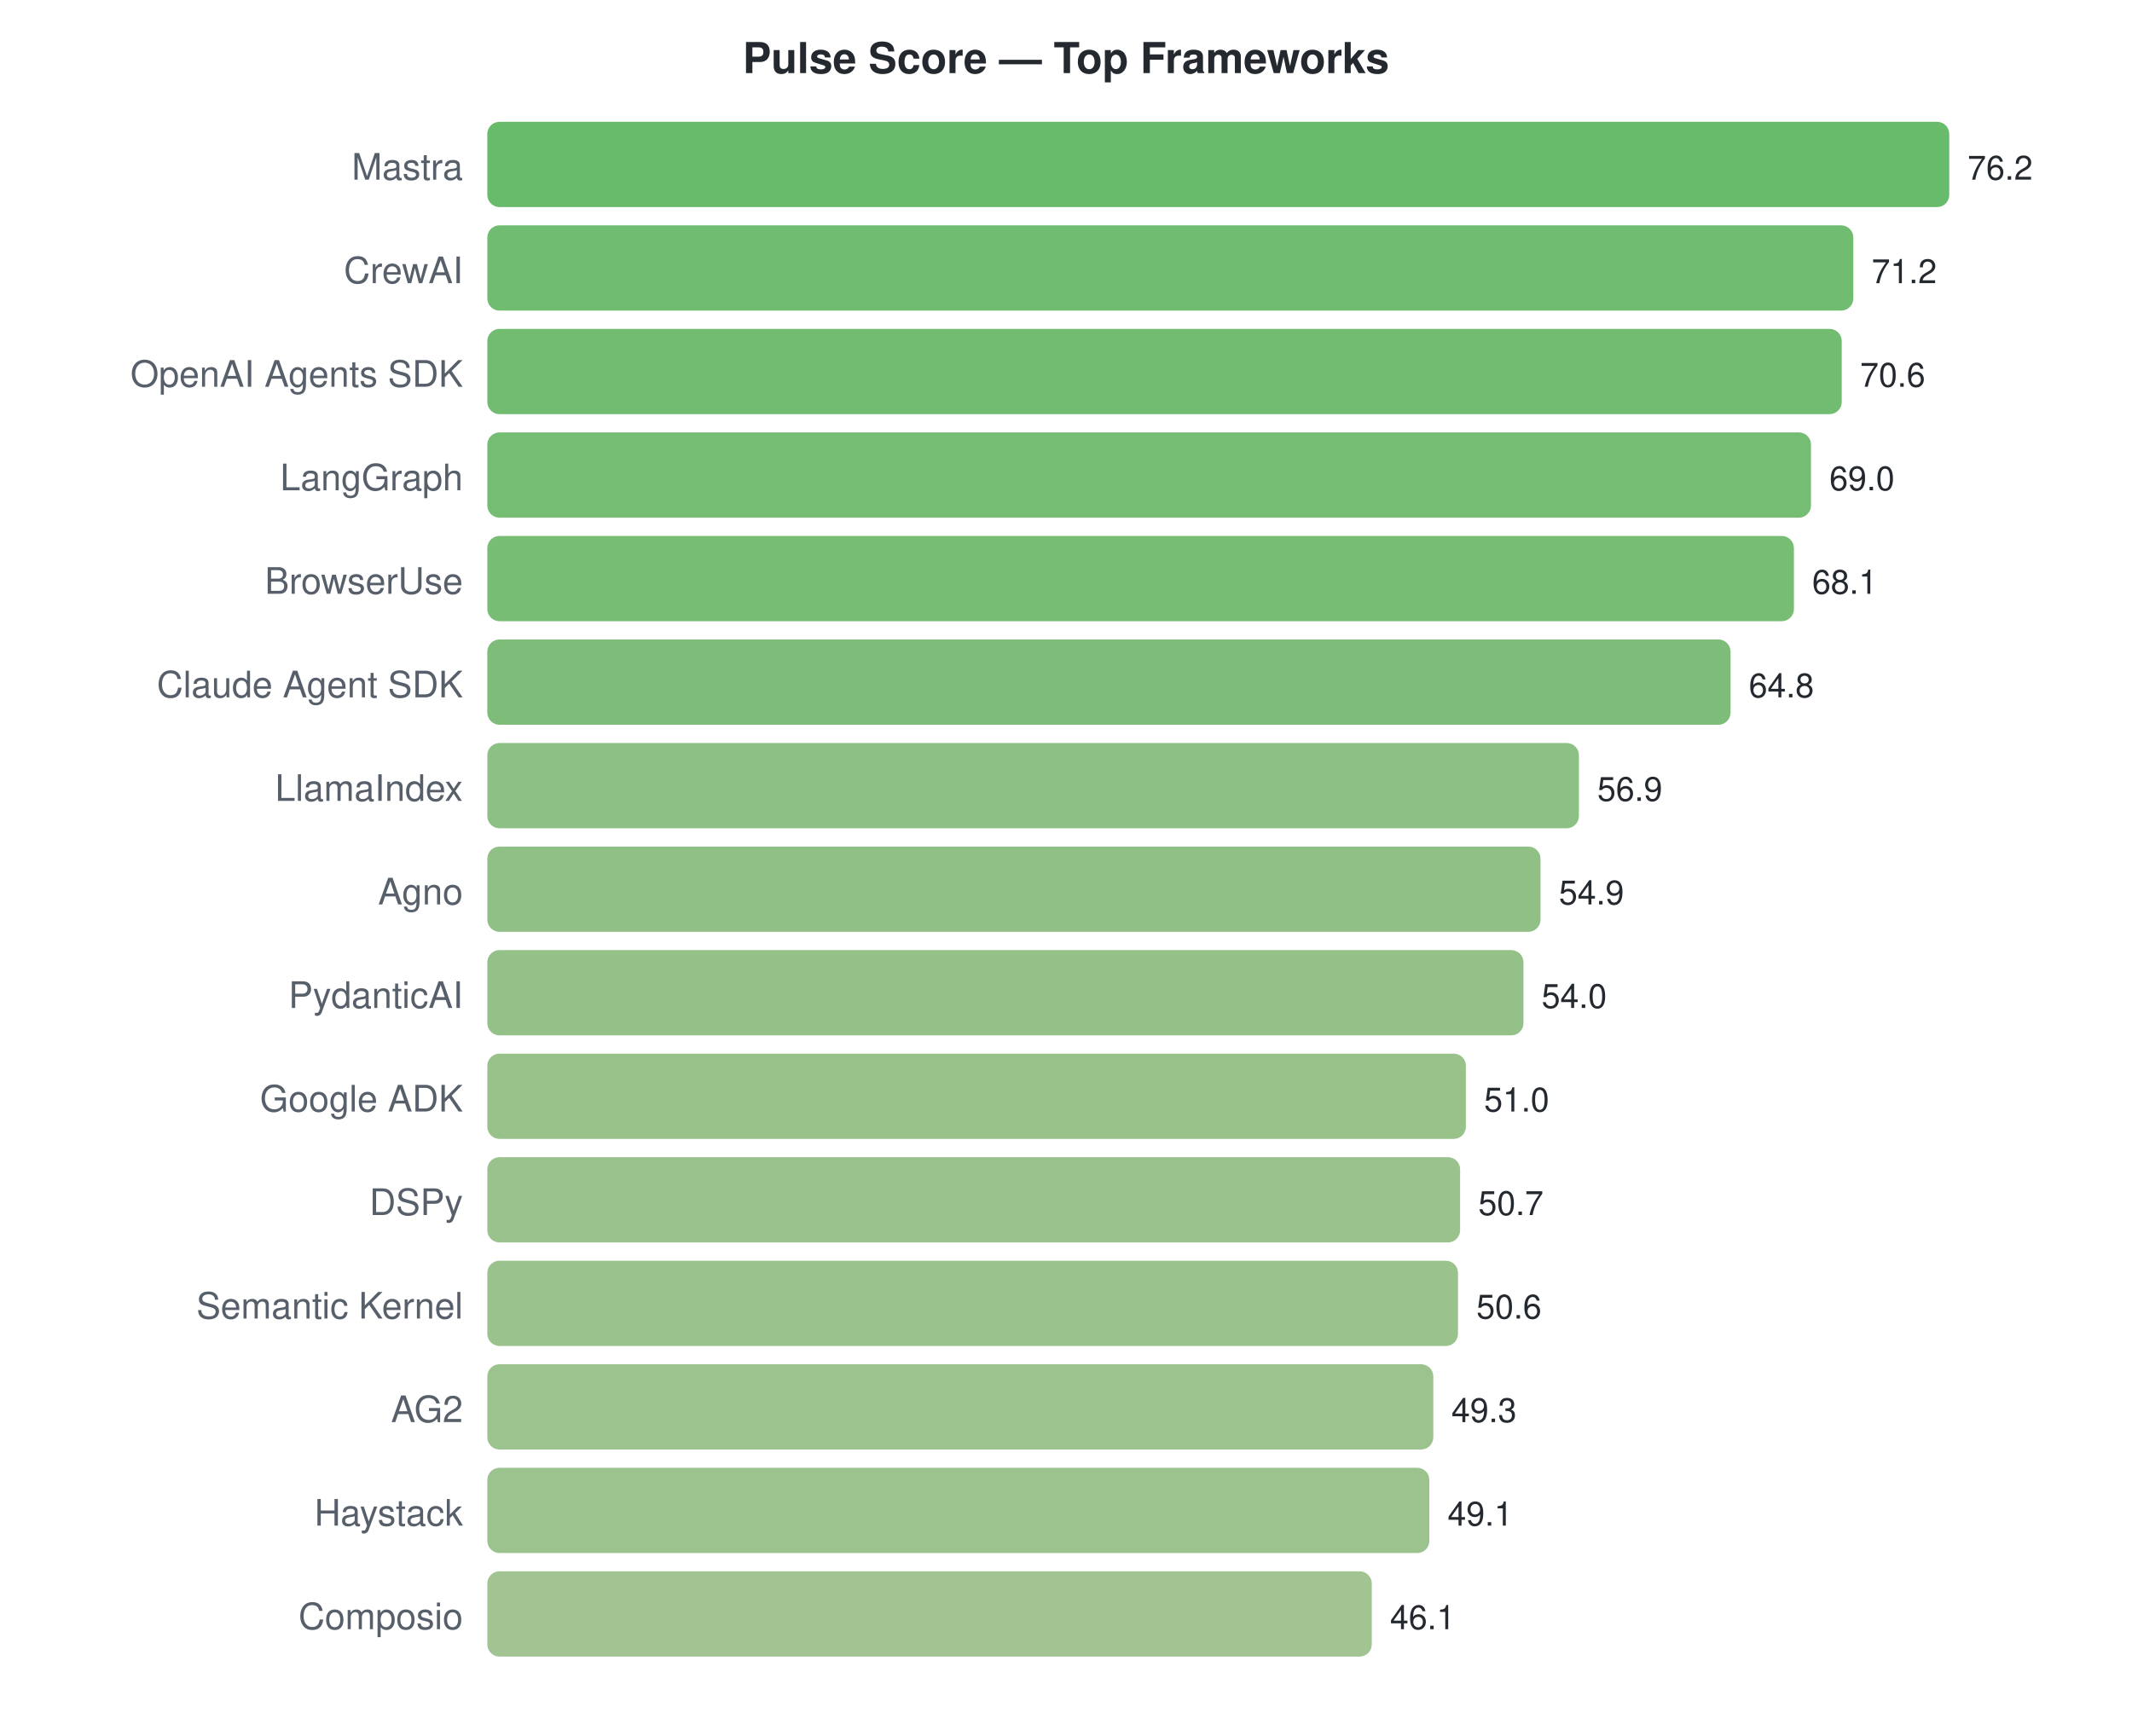
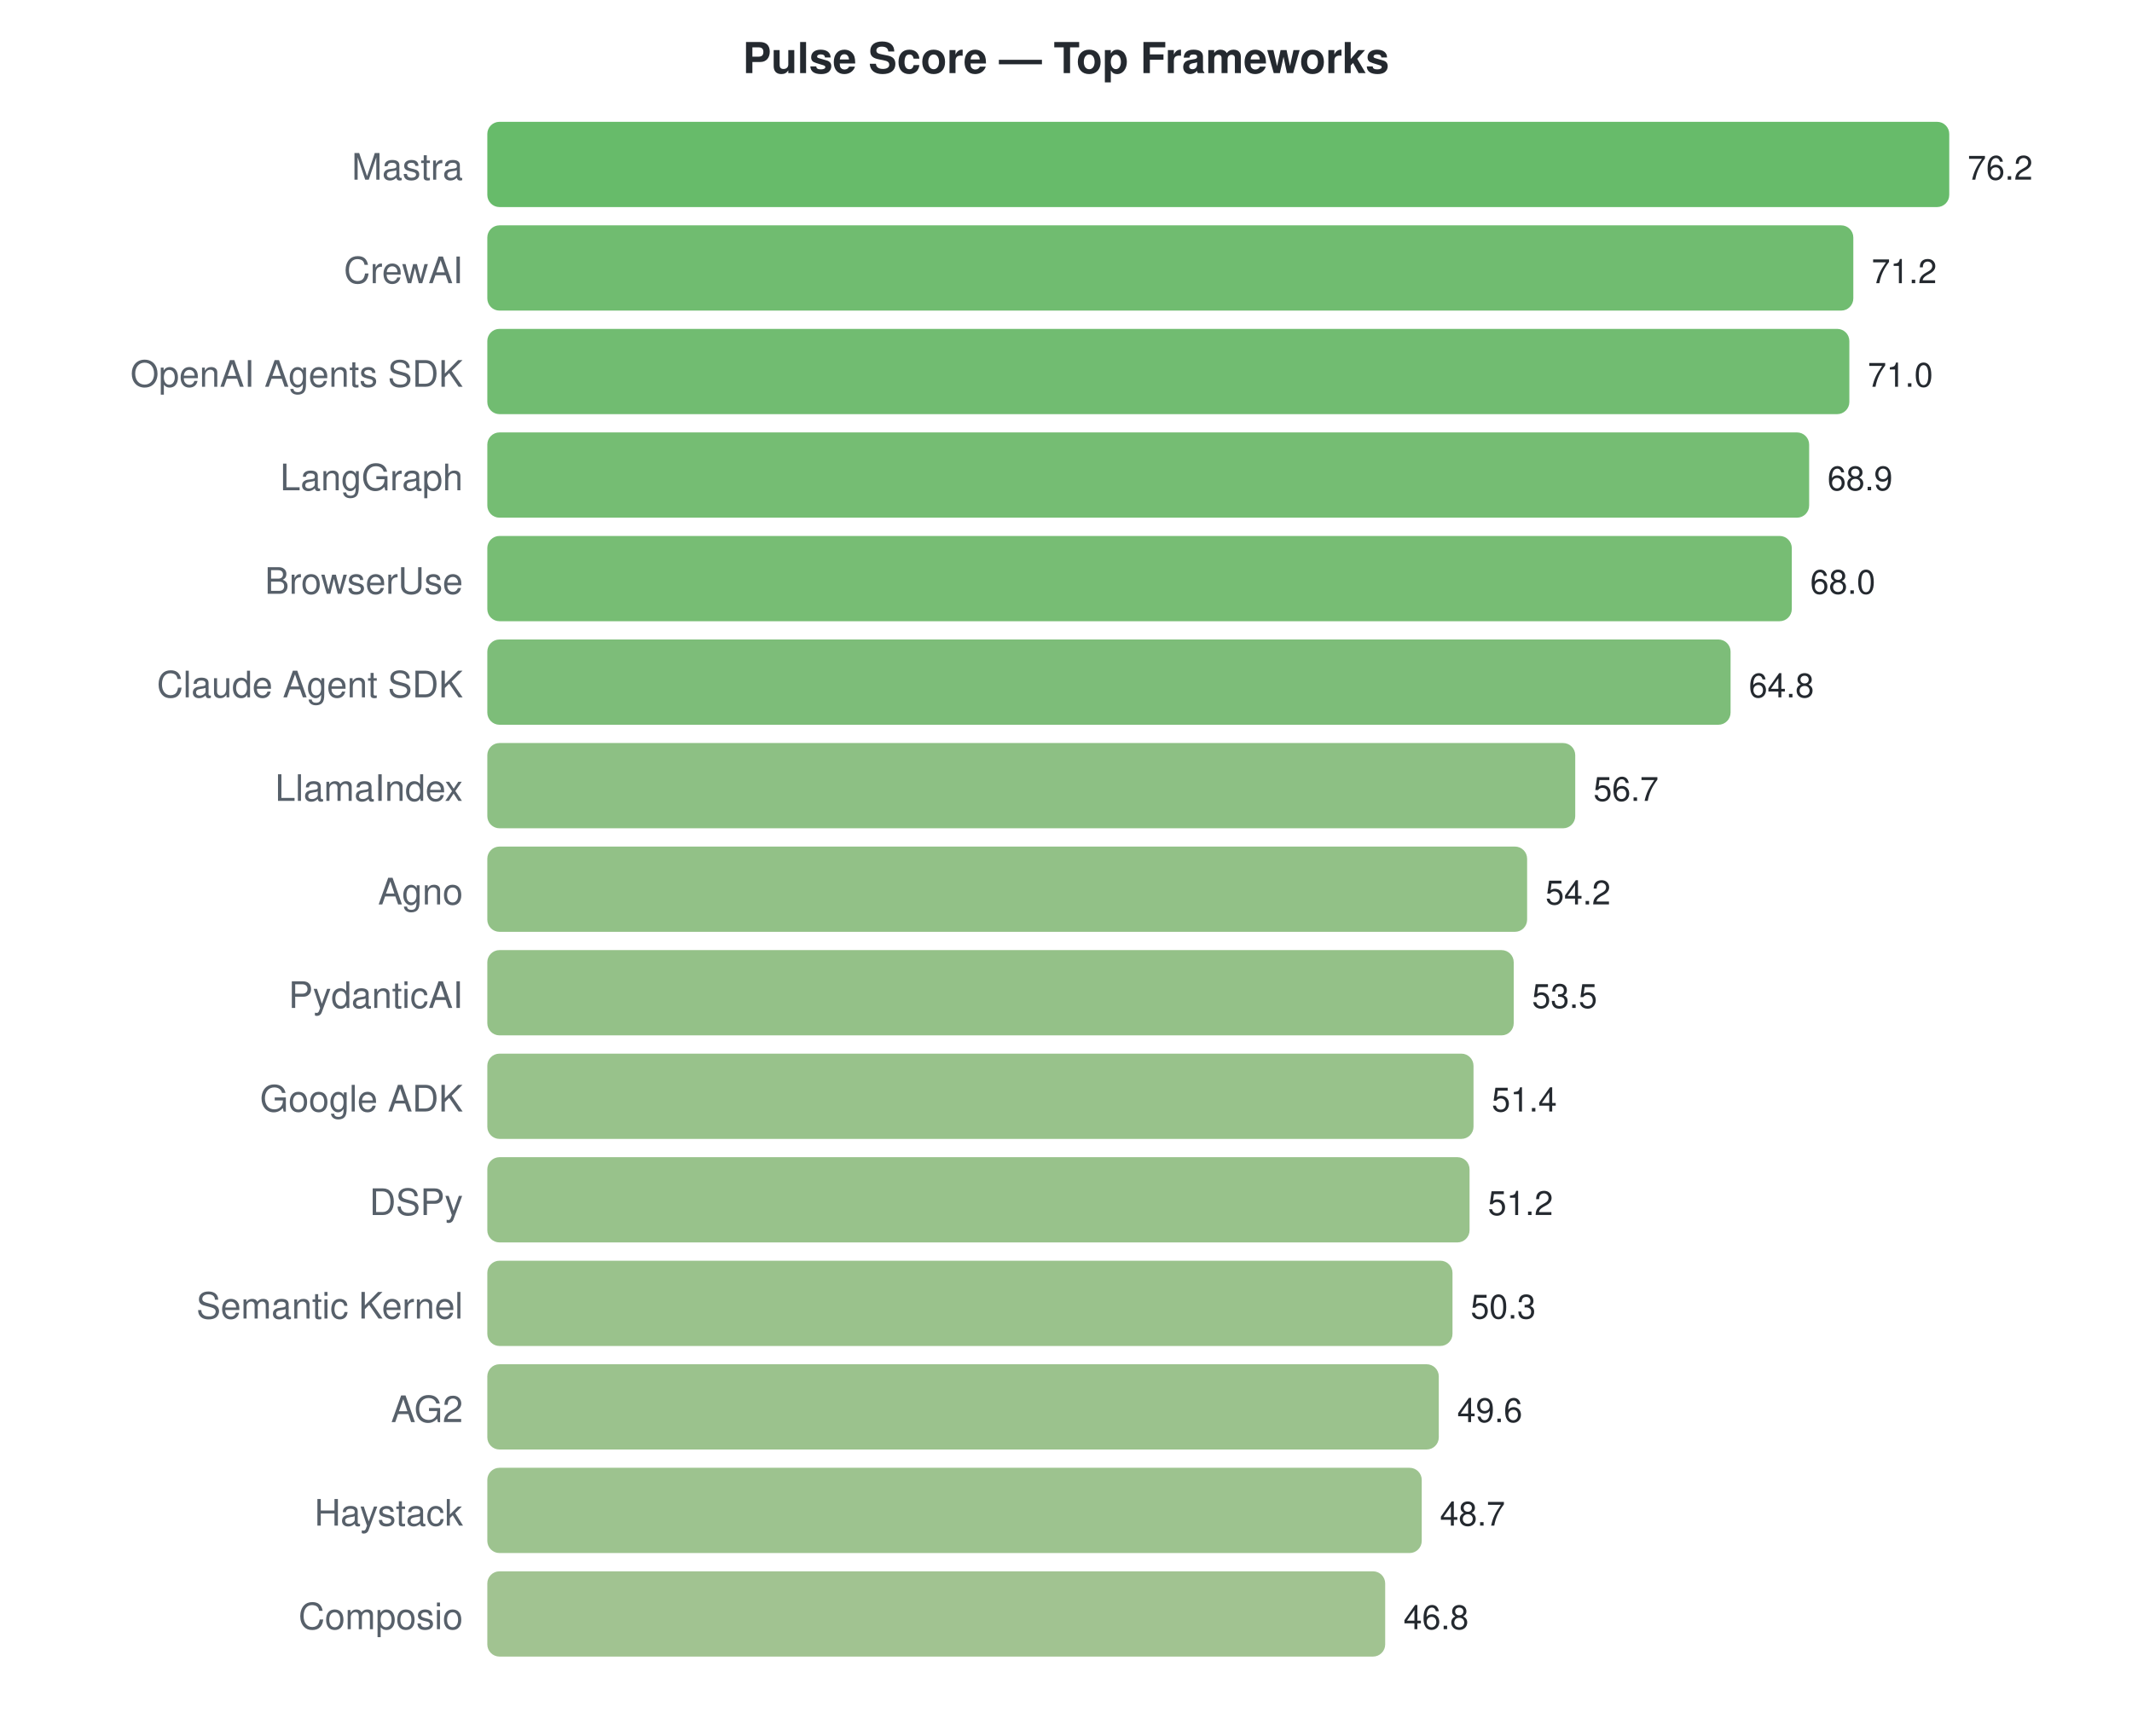
<svg xmlns="http://www.w3.org/2000/svg" width="700" height="570">
  <style>text { font-family: -apple-system, BlinkMacSystemFont, "Segoe UI", Helvetica, Arial, sans-serif; }</style>
  <text x="350" y="24" text-anchor="middle" font-size="14" font-weight="bold" fill="#24292f">Pulse Score — Top Frameworks</text>
  <text x="152" y="59" text-anchor="end" font-size="12" fill="#57606a">Mastra</text>
  <rect x="160" y="40" width="480.0" height="28" rx="4" fill="#4caf50" opacity="0.85" />
  <text x="646.0" y="59" font-size="11" fill="#24292f">76.2</text>
  <text x="152" y="93" text-anchor="end" font-size="12" fill="#57606a">CrewAI</text>
  <rect x="160" y="74" width="448.5" height="28" rx="4" fill="#57b057" opacity="0.85" />
  <text x="614.504" y="93" font-size="11" fill="#24292f">71.2</text>
  <text x="152" y="127" text-anchor="end" font-size="12" fill="#57606a">OpenAI Agents SDK</text>
-   <rect x="160" y="108" width="444.7" height="28" rx="4" fill="#59b058" opacity="0.85" />
-   <text x="610.724" y="127" font-size="11" fill="#24292f">70.6</text>
+   <rect x="160" y="108" width="447.2" height="28" rx="4" fill="#58b058" opacity="0.85" />
+   <text x="613.244" y="127" font-size="11" fill="#24292f">71.0</text>
  <text x="152" y="161" text-anchor="end" font-size="12" fill="#57606a">LangGraph</text>
-   <rect x="160" y="142" width="434.6" height="28" rx="4" fill="#5cb15b" opacity="0.85" />
-   <text x="600.646" y="161" font-size="11" fill="#24292f">69.0</text>
+   <rect x="160" y="142" width="434.0" height="28" rx="4" fill="#5db15b" opacity="0.85" />
+   <text x="600.016" y="161" font-size="11" fill="#24292f">68.9</text>
  <text x="152" y="195" text-anchor="end" font-size="12" fill="#57606a">BrowserUse</text>
-   <rect x="160" y="176" width="429.0" height="28" rx="4" fill="#5fb15c" opacity="0.85" />
-   <text x="594.976" y="195" font-size="11" fill="#24292f">68.1</text>
+   <rect x="160" y="176" width="428.3" height="28" rx="4" fill="#5fb15c" opacity="0.85" />
+   <text x="594.346" y="195" font-size="11" fill="#24292f">68.0</text>
  <text x="152" y="229" text-anchor="end" font-size="12" fill="#57606a">Claude Agent SDK</text>
  <rect x="160" y="210" width="408.2" height="28" rx="4" fill="#66b261" opacity="0.85" />
  <text x="574.189" y="229" font-size="11" fill="#24292f">64.8</text>
  <text x="152" y="263" text-anchor="end" font-size="12" fill="#57606a">LlamaIndex</text>
-   <rect x="160" y="244" width="358.4" height="28" rx="4" fill="#79b56e" opacity="0.85" />
-   <text x="524.425" y="263" font-size="11" fill="#24292f">56.9</text>
+   <rect x="160" y="244" width="357.2" height="28" rx="4" fill="#79b56e" opacity="0.85" />
+   <text x="523.165" y="263" font-size="11" fill="#24292f">56.7</text>
  <text x="152" y="297" text-anchor="end" font-size="12" fill="#57606a">Agno</text>
-   <rect x="160" y="278" width="345.8" height="28" rx="4" fill="#7eb571" opacity="0.85" />
-   <text x="511.827" y="297" font-size="11" fill="#24292f">54.9</text>
+   <rect x="160" y="278" width="341.4" height="28" rx="4" fill="#7fb672" opacity="0.85" />
+   <text x="507.417" y="297" font-size="11" fill="#24292f">54.2</text>
  <text x="152" y="331" text-anchor="end" font-size="12" fill="#57606a">PydanticAI</text>
-   <rect x="160" y="312" width="340.2" height="28" rx="4" fill="#80b672" opacity="0.85" />
-   <text x="506.157" y="331" font-size="11" fill="#24292f">54.0</text>
+   <rect x="160" y="312" width="337.0" height="28" rx="4" fill="#81b673" opacity="0.85" />
+   <text x="503.008" y="331" font-size="11" fill="#24292f">53.5</text>
  <text x="152" y="365" text-anchor="end" font-size="12" fill="#57606a">Google ADK</text>
-   <rect x="160" y="346" width="321.3" height="28" rx="4" fill="#87b777" opacity="0.85" />
-   <text x="487.26" y="365" font-size="11" fill="#24292f">51.0</text>
+   <rect x="160" y="346" width="323.8" height="28" rx="4" fill="#86b777" opacity="0.85" />
+   <text x="489.78" y="365" font-size="11" fill="#24292f">51.4</text>
  <text x="152" y="399" text-anchor="end" font-size="12" fill="#57606a">DSPy</text>
-   <rect x="160" y="380" width="319.4" height="28" rx="4" fill="#87b778" opacity="0.85" />
-   <text x="485.37" y="399" font-size="11" fill="#24292f">50.7</text>
+   <rect x="160" y="380" width="322.5" height="28" rx="4" fill="#86b777" opacity="0.85" />
+   <text x="488.52" y="399" font-size="11" fill="#24292f">51.2</text>
  <text x="152" y="433" text-anchor="end" font-size="12" fill="#57606a">Semantic Kernel</text>
-   <rect x="160" y="414" width="318.7" height="28" rx="4" fill="#88b778" opacity="0.85" />
-   <text x="484.74" y="433" font-size="11" fill="#24292f">50.6</text>
+   <rect x="160" y="414" width="316.9" height="28" rx="4" fill="#88b778" opacity="0.85" />
+   <text x="482.85" y="433" font-size="11" fill="#24292f">50.3</text>
  <text x="152" y="467" text-anchor="end" font-size="12" fill="#57606a">AG2</text>
-   <rect x="160" y="448" width="310.6" height="28" rx="4" fill="#8bb77a" opacity="0.85" />
-   <text x="476.551" y="467" font-size="11" fill="#24292f">49.3</text>
+   <rect x="160" y="448" width="312.4" height="28" rx="4" fill="#8ab779" opacity="0.85" />
+   <text x="478.441" y="467" font-size="11" fill="#24292f">49.6</text>
  <text x="152" y="501" text-anchor="end" font-size="12" fill="#57606a">Haystack</text>
-   <rect x="160" y="482" width="309.3" height="28" rx="4" fill="#8bb77a" opacity="0.85" />
-   <text x="475.291" y="501" font-size="11" fill="#24292f">49.1</text>
+   <rect x="160" y="482" width="306.8" height="28" rx="4" fill="#8cb87b" opacity="0.85" />
+   <text x="472.772" y="501" font-size="11" fill="#24292f">48.7</text>
  <text x="152" y="535" text-anchor="end" font-size="12" fill="#57606a">Composio</text>
-   <rect x="160" y="516" width="290.4" height="28" rx="4" fill="#92b87f" opacity="0.85" />
-   <text x="456.394" y="535" font-size="11" fill="#24292f">46.1</text>
+   <rect x="160" y="516" width="294.8" height="28" rx="4" fill="#91b87e" opacity="0.85" />
+   <text x="460.803" y="535" font-size="11" fill="#24292f">46.8</text>
</svg>
